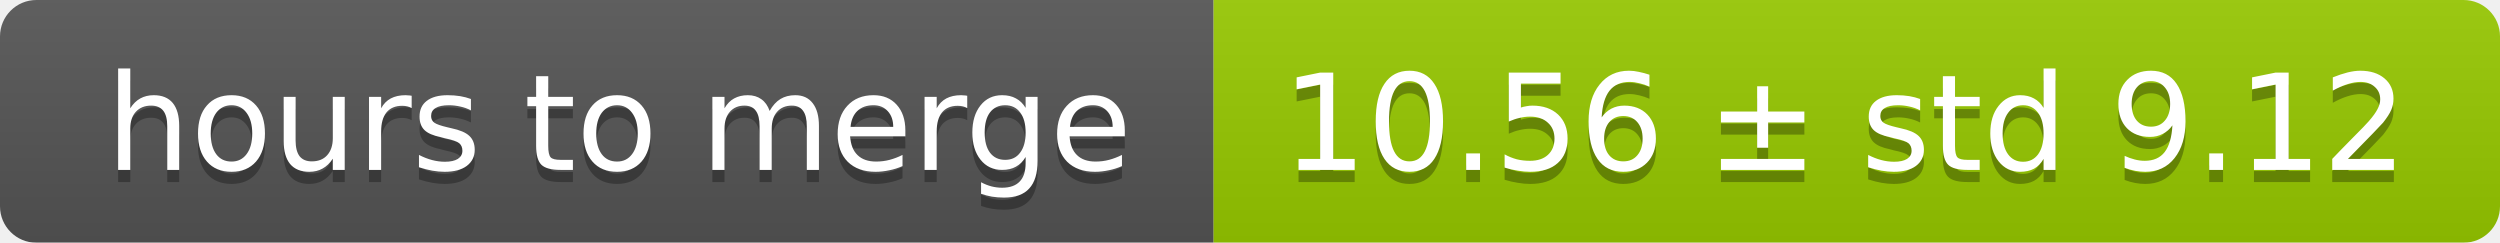
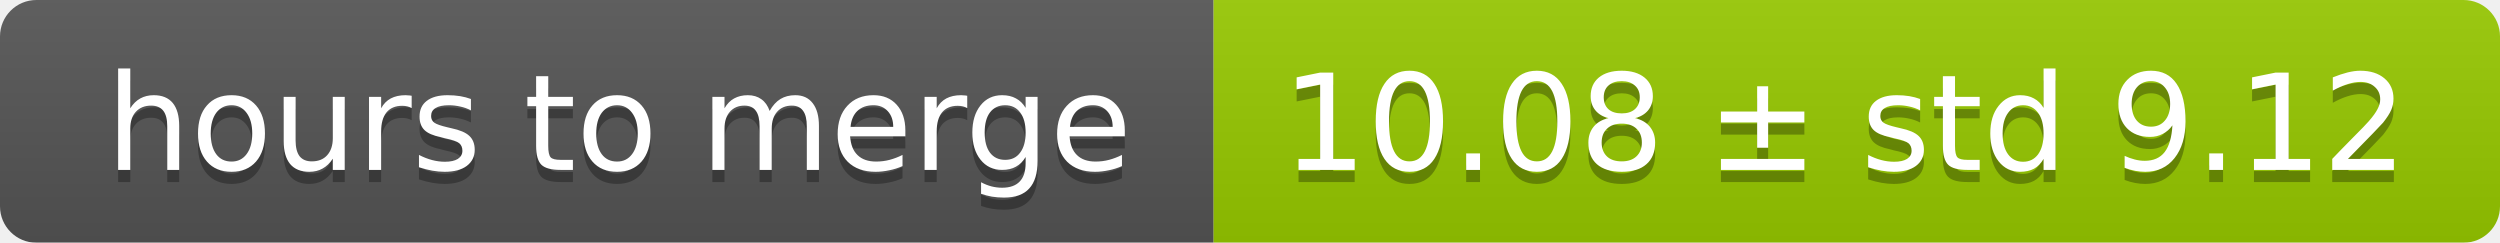
<svg xmlns="http://www.w3.org/2000/svg" width="206" height="20">
  <linearGradient id="smooth" x2="0" y2="100%">
    <stop offset="0" stop-color="#bbb" stop-opacity=".1" />
    <stop offset="1" stop-opacity=".1" />
  </linearGradient>
  <mask id="round">
    <rect width="206" height="20" rx="3" fill="#fff" />
  </mask>
  <g mask="url(#round)">
    <rect width="100" height="20" fill="#555" />
    <rect x="100" width="106" height="20" fill="#97ca00" />
    <rect width="206" height="20" fill="url(#smooth)" />
  </g>
  <g fill="#fff" text-anchor="middle" font-family="DejaVu Sans,Verdana,Geneva,sans-serif" font-size="11">
    <text x="51" y="15" fill="#010101" fill-opacity=".3">hours to merge</text>
    <text x="51" y="14">hours to merge</text>
-     <text x="152" y="15" fill="#010101" fill-opacity=".3">10.56 ± std 9.12</text>
-     <text x="152" y="14">10.56 ± std 9.12</text>
+     <text x="152" y="15" fill="#010101" fill-opacity=".3">10.08 ± std 9.12</text>
+     <text x="152" y="14">10.08 ± std 9.12</text>
  </g>
</svg>
